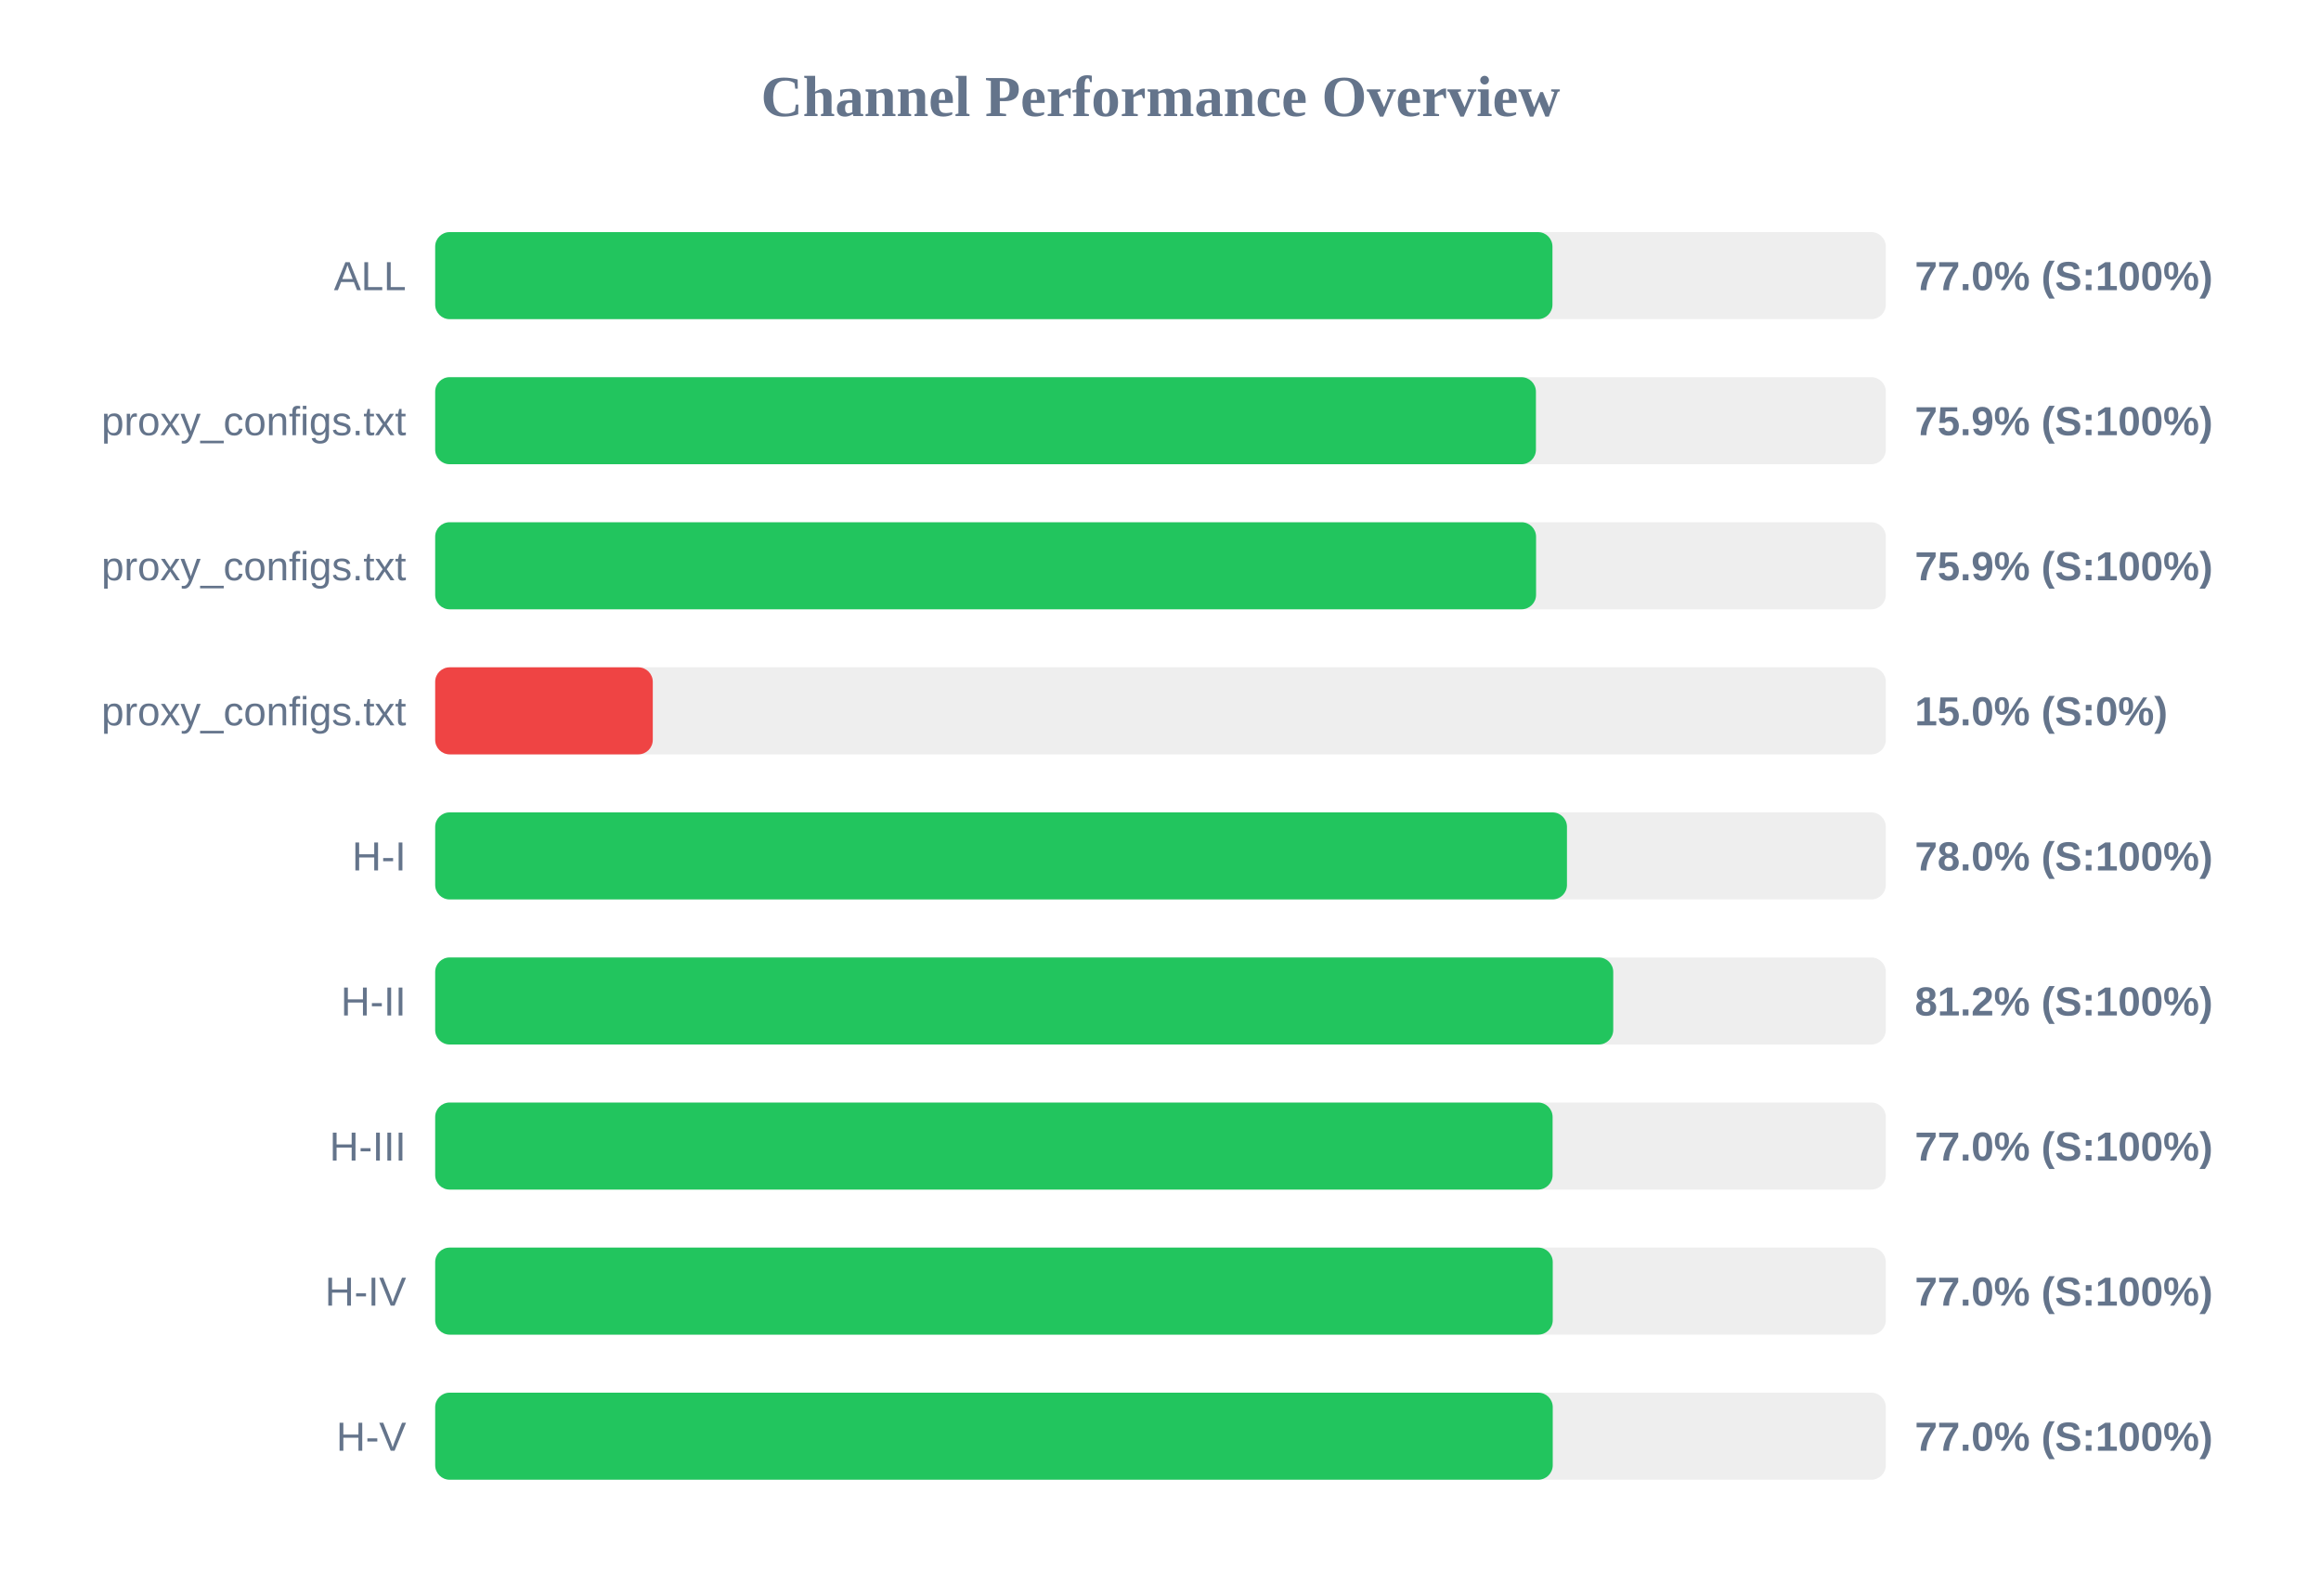
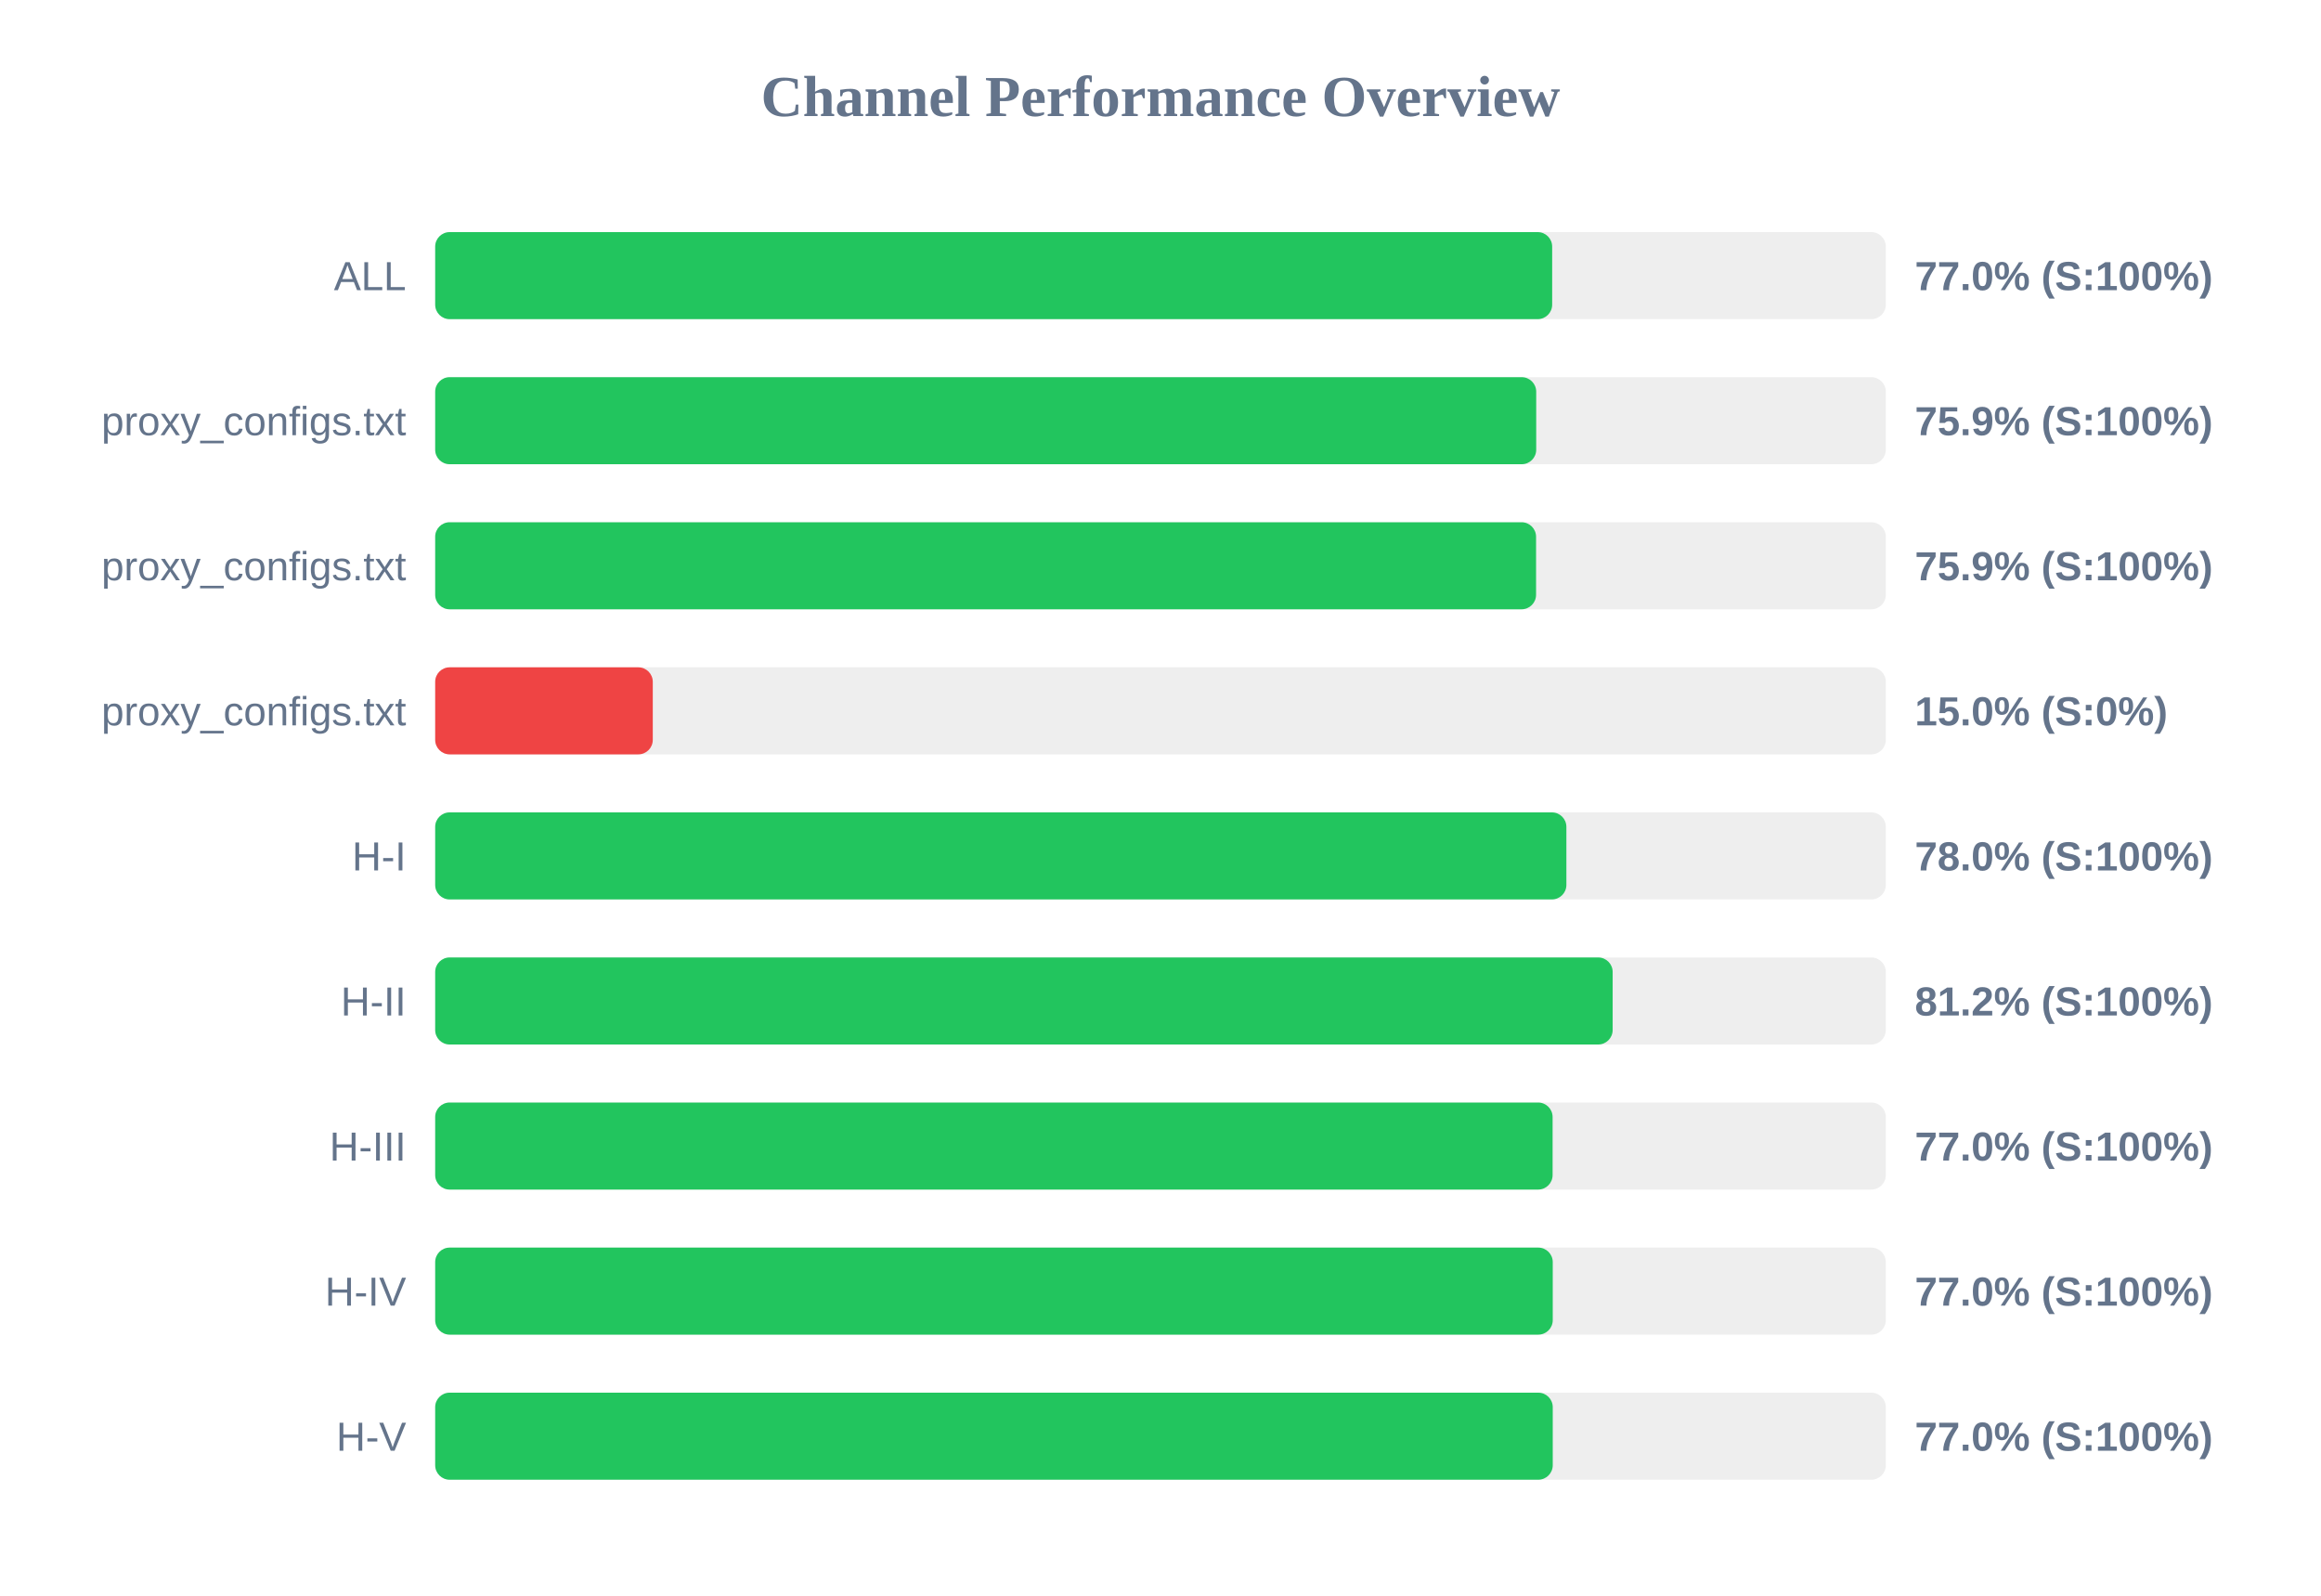
<svg xmlns="http://www.w3.org/2000/svg" width="800" height="550" version="1.1">
  <style>
        .row { font: 14px Arial; fill: #64748b; }
        .score { font: bold 14px Arial; fill: #64748b; }
    </style>
  <text x="400" y="40" text-anchor="middle" font-size="20px" font-weight="bold" fill="#64748b">Channel Performance Overview</text>
  <rect x="150" y="80" width="500" height="30" fill="#eee" rx="5" />
-   <rect x="150" y="80" width="385.1" height="30" fill="#22c55e" rx="5" />
+   <rect x="150" y="80" width="385.0" height="30" fill="#22c55e" rx="5" />
  <text x="140" y="100" text-anchor="end" class="row">ALL</text>
  <text x="660" y="100" text-anchor="start" class="score">77.0% (S:100%)</text>
  <rect x="150" y="130" width="500" height="30" fill="#eee" rx="5" />
-   <rect x="150" y="130" width="379.4" height="30" fill="#22c55e" rx="5" />
+   <rect x="150" y="130" width="379.5" height="30" fill="#22c55e" rx="5" />
  <text x="140" y="150" text-anchor="end" class="row">proxy_configs.txt</text>
  <text x="660" y="150" text-anchor="start" class="score">75.9% (S:100%)</text>
  <rect x="150" y="180" width="500" height="30" fill="#eee" rx="5" />
  <rect x="150" y="180" width="379.45" height="30" fill="#22c55e" rx="5" />
  <text x="140" y="200" text-anchor="end" class="row">proxy_configs.txt</text>
  <text x="660" y="200" text-anchor="start" class="score">75.9% (S:100%)</text>
  <rect x="150" y="230" width="500" height="30" fill="#eee" rx="5" />
  <rect x="150" y="230" width="75.0" height="30" fill="#ef4444" rx="5" />
  <text x="140" y="250" text-anchor="end" class="row">proxy_configs.txt</text>
  <text x="660" y="250" text-anchor="start" class="score">15.0% (S:0%)</text>
  <rect x="150" y="280" width="500" height="30" fill="#eee" rx="5" />
-   <rect x="150" y="280" width="390.1" height="30" fill="#22c55e" rx="5" />
+   <rect x="150" y="280" width="389.9" height="30" fill="#22c55e" rx="5" />
  <text x="140" y="300" text-anchor="end" class="row">H-I</text>
  <text x="660" y="300" text-anchor="start" class="score">78.0% (S:100%)</text>
  <rect x="150" y="330" width="500" height="30" fill="#eee" rx="5" />
-   <rect x="150" y="330" width="406.05" height="30" fill="#22c55e" rx="5" />
+   <rect x="150" y="330" width="405.85" height="30" fill="#22c55e" rx="5" />
  <text x="140" y="350" text-anchor="end" class="row">H-II</text>
  <text x="660" y="350" text-anchor="start" class="score">81.2% (S:100%)</text>
  <rect x="150" y="380" width="500" height="30" fill="#eee" rx="5" />
  <rect x="150" y="380" width="385.15" height="30" fill="#22c55e" rx="5" />
  <text x="140" y="400" text-anchor="end" class="row">H-III</text>
  <text x="660" y="400" text-anchor="start" class="score">77.0% (S:100%)</text>
  <rect x="150" y="430" width="500" height="30" fill="#eee" rx="5" />
  <rect x="150" y="430" width="385.2" height="30" fill="#22c55e" rx="5" />
  <text x="140" y="450" text-anchor="end" class="row">H-IV</text>
  <text x="660" y="450" text-anchor="start" class="score">77.0% (S:100%)</text>
  <rect x="150" y="480" width="500" height="30" fill="#eee" rx="5" />
  <rect x="150" y="480" width="385.2" height="30" fill="#22c55e" rx="5" />
  <text x="140" y="500" text-anchor="end" class="row">H-V</text>
  <text x="660" y="500" text-anchor="start" class="score">77.0% (S:100%)</text>
</svg>
